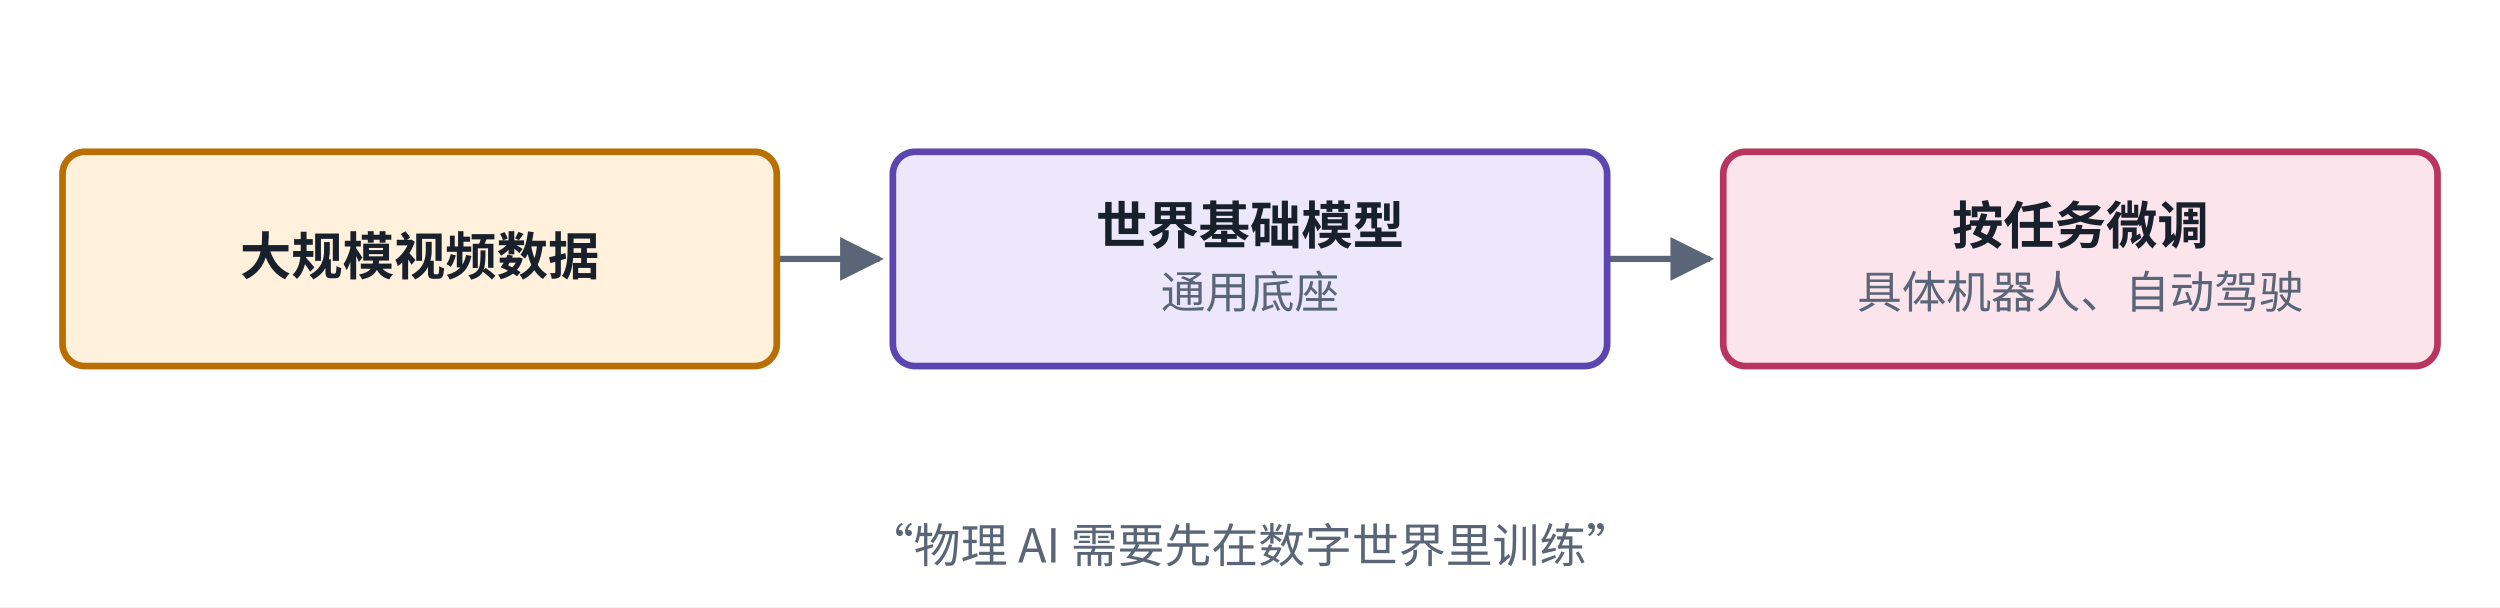
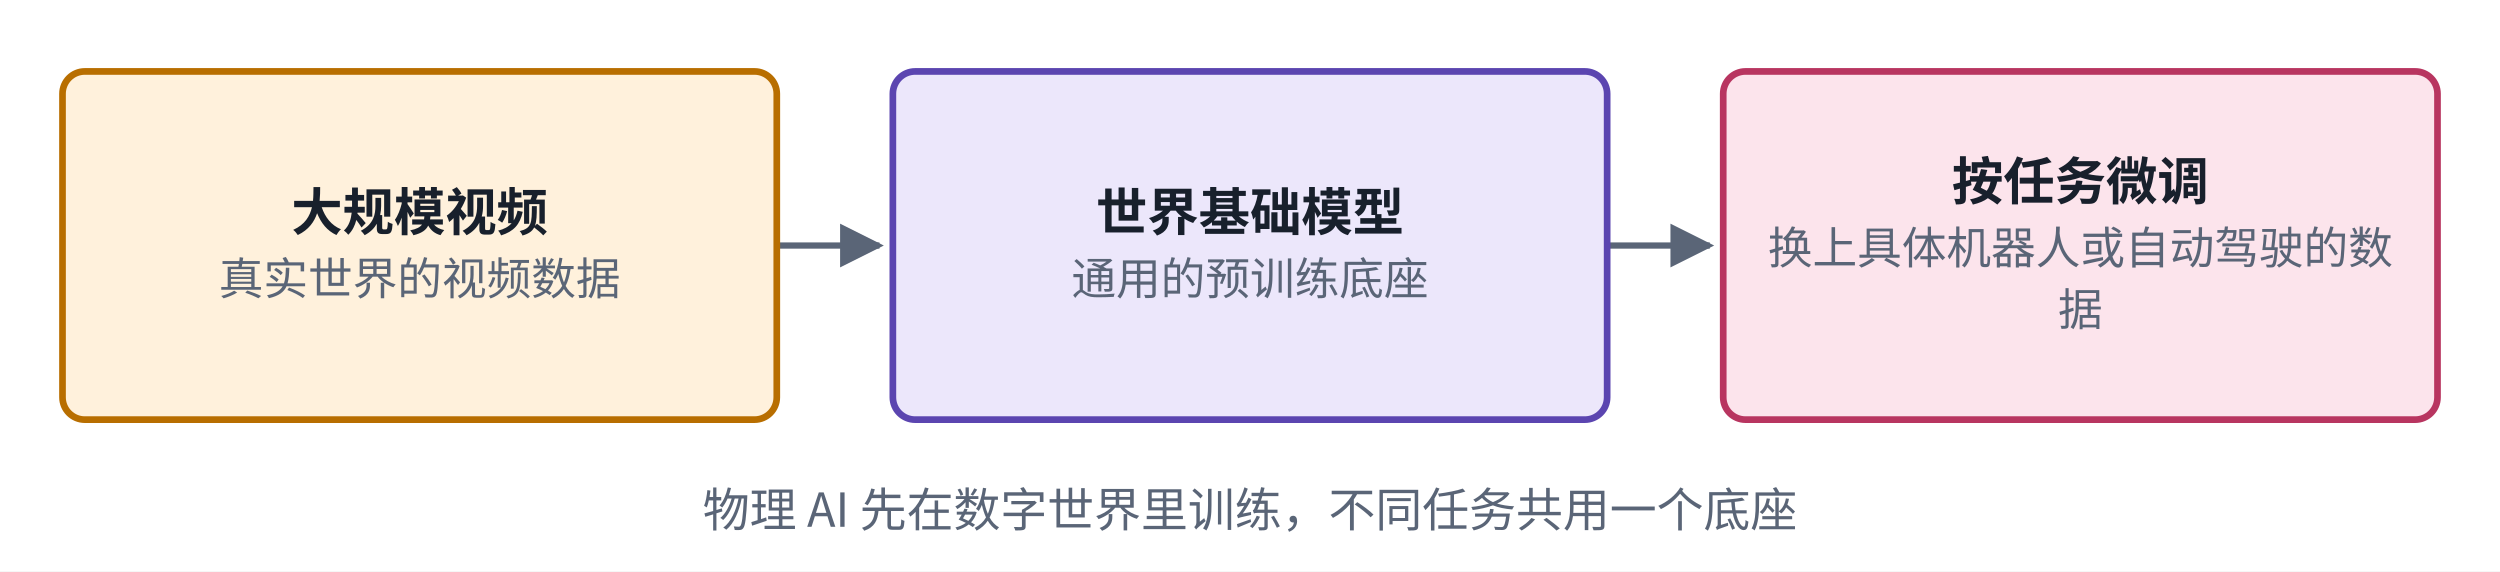
- <svg xmlns="http://www.w3.org/2000/svg" viewBox="0 0 560 136" width="560" height="136" role="img" aria-label="Cosmos 结构">
+ <svg xmlns="http://www.w3.org/2000/svg" viewBox="0 0 560 128" width="560" height="128" role="img" aria-label="Cosmos 结构">
  <defs>
    <marker id="ah-cardg3" viewBox="0 0 10 10" refX="9" refY="5" markerWidth="7" markerHeight="7" orient="auto-start-reverse">
      <path d="M0,0 L10,5 L0,10 z" fill="#5A6577" />
    </marker>
  </defs>
-   <rect x="0" y="0" width="560" height="136" fill="#ffffff" />
-   <path d="M174,58 L197,58" fill="none" stroke="#5A6577" stroke-width="1.4" marker-end="url(#ah-cardg3)" />
-   <path d="M360,58 L383,58" fill="none" stroke="#5A6577" stroke-width="1.4" marker-end="url(#ah-cardg3)" />
-   <rect x="14" y="34" width="160" height="48" rx="5" fill="#FFF1DC" stroke="#B86E00" stroke-width="1.5" />
-   <rect x="200" y="34" width="160" height="48" rx="5" fill="#ECE7FB" stroke="#5B45B0" stroke-width="1.5" />
-   <rect x="386" y="34" width="160" height="48" rx="5" fill="#FCE4EC" stroke="#B83560" stroke-width="1.5" />
-   <text x="94" y="61.565" text-anchor="middle" font-size="11.5" font-weight="600" fill="#18202C" font-family="PingFang SC, Noto Sans CJK SC, Microsoft YaHei, sans-serif">大规模视频数据</text>
-   <text x="280" y="54.665" text-anchor="middle" font-size="11.5" font-weight="600" fill="#18202C" font-family="PingFang SC, Noto Sans CJK SC, Microsoft YaHei, sans-serif">世界基础模型</text>
-   <text x="280" y="69.035" text-anchor="middle" font-size="10" font-weight="400" fill="#5A6577" font-family="PingFang SC, Noto Sans CJK SC, Microsoft YaHei, sans-serif">通用底座</text>
-   <text x="466" y="54.665" text-anchor="middle" font-size="11.5" font-weight="600" fill="#18202C" font-family="PingFang SC, Noto Sans CJK SC, Microsoft YaHei, sans-serif">按任务微调</text>
-   <text x="466" y="69.035" text-anchor="middle" font-size="10" font-weight="400" fill="#5A6577" font-family="PingFang SC, Noto Sans CJK SC, Microsoft YaHei, sans-serif">具体机器人、自动驾驶</text>
-   <text x="280" y="126" text-anchor="middle" font-size="10.5" font-weight="500" fill="#5A6577" font-family="PingFang SC, Noto Sans CJK SC, Microsoft YaHei, sans-serif">“物理 AI 需要先在数字世界里训练”</text>
+   <rect x="0" y="0" width="560" height="128" fill="#ffffff" />
+   <path d="M174,55 L197,55" fill="none" stroke="#5A6577" stroke-width="1.4" marker-end="url(#ah-cardg3)" />
+   <path d="M360,55 L383,55" fill="none" stroke="#5A6577" stroke-width="1.4" marker-end="url(#ah-cardg3)" />
+   <rect x="14" y="16" width="160" height="78" rx="5" fill="#FFF1DC" stroke="#B86E00" stroke-width="1.5" />
+   <rect x="200" y="16" width="160" height="78" rx="5" fill="#ECE7FB" stroke="#5B45B0" stroke-width="1.5" />
+   <rect x="386" y="16" width="160" height="78" rx="5" fill="#FCE4EC" stroke="#B83560" stroke-width="1.5" />
+   <text x="94" y="51.665" text-anchor="middle" font-size="11.5" font-weight="600" fill="#18202C" font-family="PingFang SC, Noto Sans CJK SC, Microsoft YaHei, sans-serif">大规模视频</text>
+   <text x="94" y="66.035" text-anchor="middle" font-size="10" font-weight="400" fill="#5A6577" font-family="PingFang SC, Noto Sans CJK SC, Microsoft YaHei, sans-serif">真实世界的视频数据</text>
+   <text x="280" y="51.665" text-anchor="middle" font-size="11.5" font-weight="600" fill="#18202C" font-family="PingFang SC, Noto Sans CJK SC, Microsoft YaHei, sans-serif">世界基础模型</text>
+   <text x="280" y="66.035" text-anchor="middle" font-size="10" font-weight="400" fill="#5A6577" font-family="PingFang SC, Noto Sans CJK SC, Microsoft YaHei, sans-serif">通用的预训练底座</text>
+   <text x="466" y="44.765" text-anchor="middle" font-size="11.5" font-weight="600" fill="#18202C" font-family="PingFang SC, Noto Sans CJK SC, Microsoft YaHei, sans-serif">按任务微调</text>
+   <text x="466" y="59.135" text-anchor="middle" font-size="10" font-weight="400" fill="#5A6577" font-family="PingFang SC, Noto Sans CJK SC, Microsoft YaHei, sans-serif">换上具体机器人或自动驾驶的数</text>
+   <text x="466" y="72.935" text-anchor="middle" font-size="10" font-weight="400" fill="#5A6577" font-family="PingFang SC, Noto Sans CJK SC, Microsoft YaHei, sans-serif">据</text>
+   <text x="280" y="118" text-anchor="middle" font-size="10.5" font-weight="500" fill="#5A6577" font-family="PingFang SC, Noto Sans CJK SC, Microsoft YaHei, sans-serif">物理 AI 先在数字世界里训练，不同任务共用一个底座</text>
</svg>
